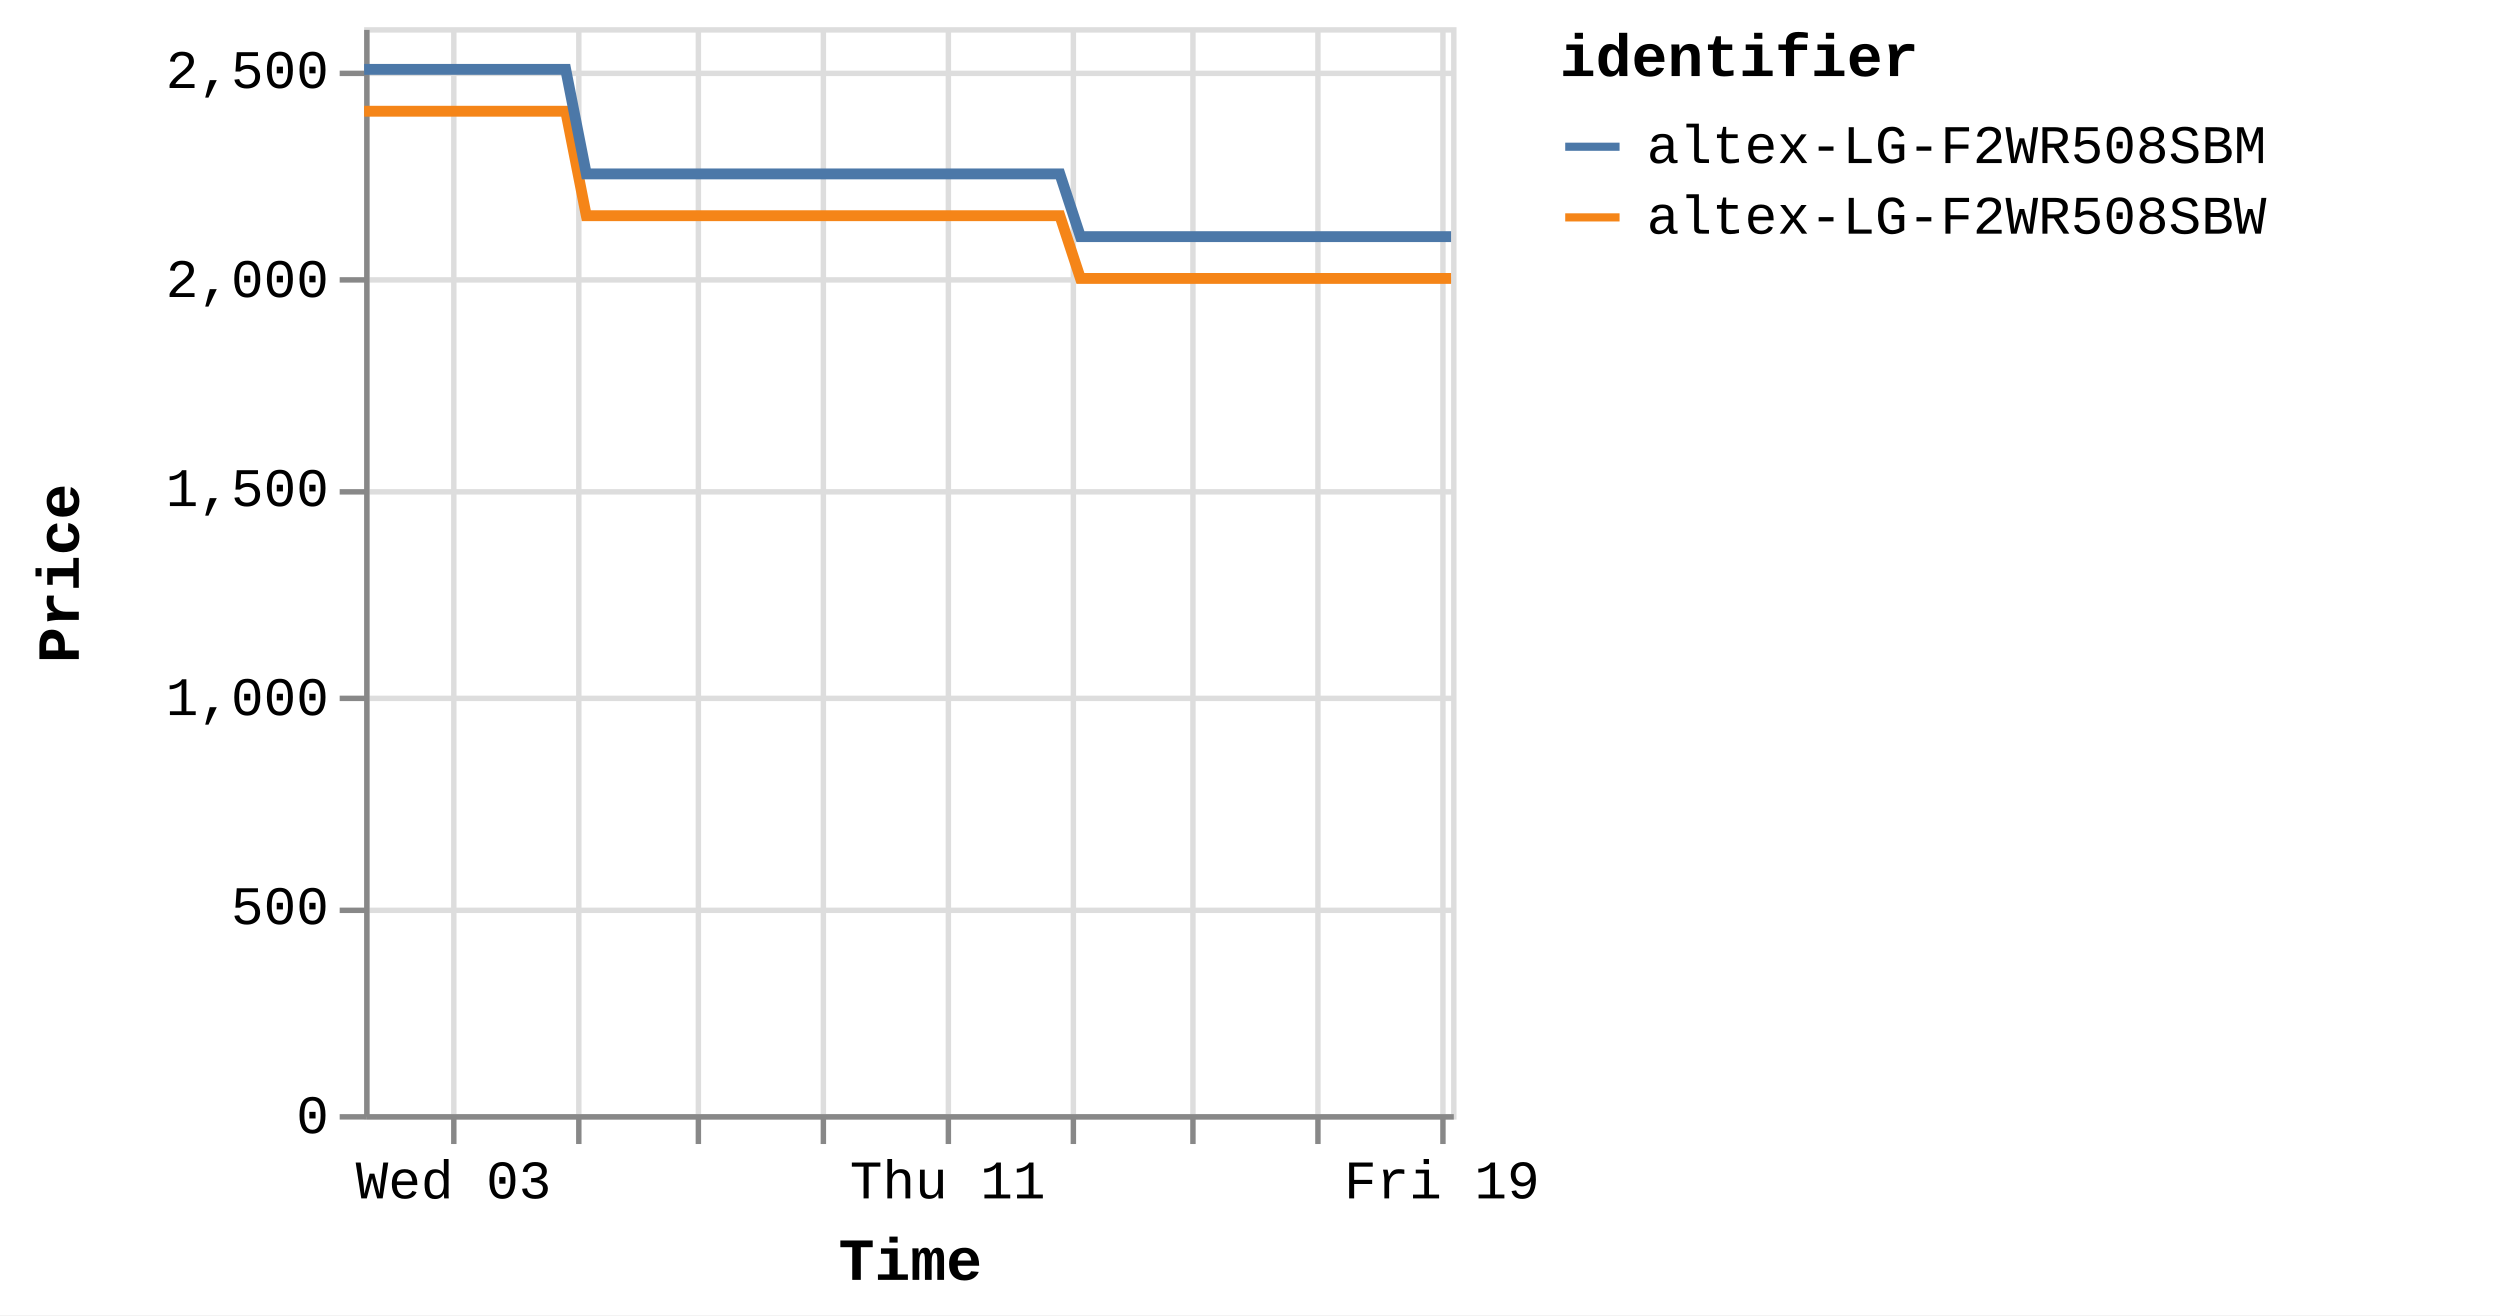
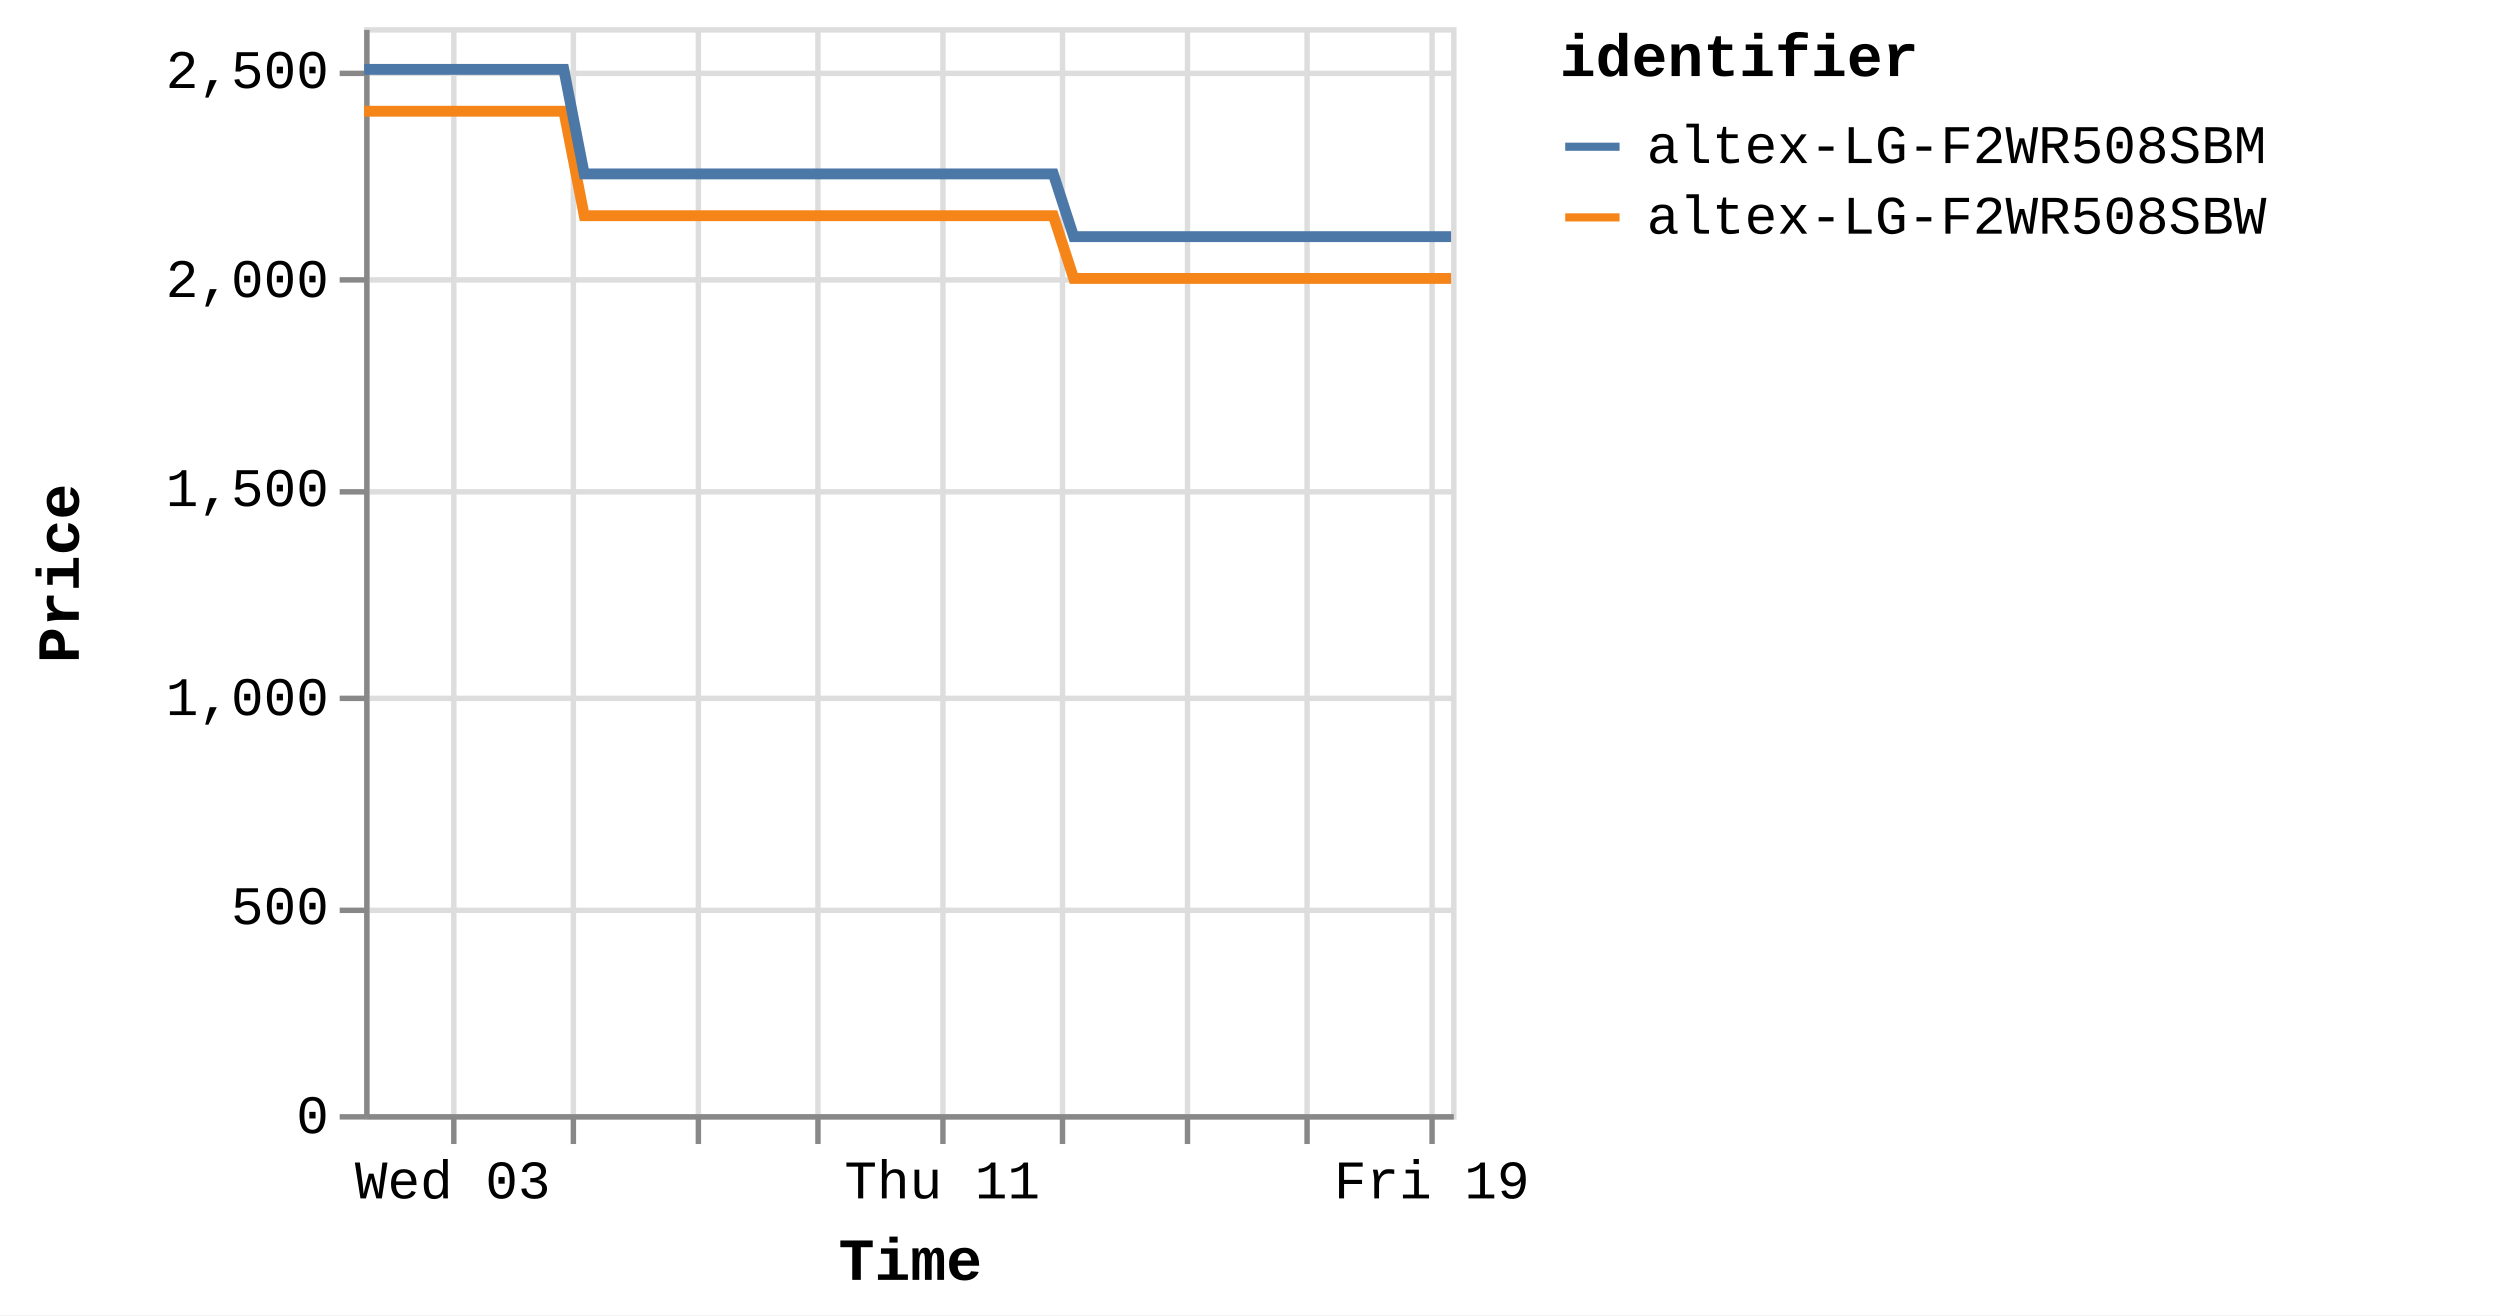
<svg xmlns="http://www.w3.org/2000/svg" version="1.1" class="marks" width="460" height="242" viewBox="0 0 460 242">
  <rect width="460" height="242" fill="white" />
  <g fill="none" stroke-miterlimit="10" transform="translate(67,5)">
    <g class="mark-group role-frame root" role="graphics-object" aria-roledescription="group mark container">
      <g transform="translate(0,0)">
        <path class="background" aria-hidden="true" d="M0.5,0.5h200v200h-200Z" stroke="#ddd" />
        <g>
          <g class="mark-group role-axis" aria-hidden="true">
            <g transform="translate(0.5,200.5)">
              <path class="background" aria-hidden="true" d="M0,0h0v0h0Z" pointer-events="none" />
              <g>
                <g class="mark-rule role-axis-grid" pointer-events="none">
                  <line transform="translate(16,-200)" x2="0" y2="200" stroke="#ddd" stroke-width="1" opacity="1" />
-                   <line transform="translate(39,-200)" x2="0" y2="200" stroke="#ddd" stroke-width="1" opacity="1" />
+                   <line transform="translate(38,-200)" x2="0" y2="200" stroke="#ddd" stroke-width="1" opacity="1" />
                  <line transform="translate(61,-200)" x2="0" y2="200" stroke="#ddd" stroke-width="1" opacity="1" />
-                   <line transform="translate(84,-200)" x2="0" y2="200" stroke="#ddd" stroke-width="1" opacity="1" />
-                   <line transform="translate(107,-200)" x2="0" y2="200" stroke="#ddd" stroke-width="1" opacity="1" />
-                   <line transform="translate(130,-200)" x2="0" y2="200" stroke="#ddd" stroke-width="1" opacity="1" />
-                   <line transform="translate(152,-200)" x2="0" y2="200" stroke="#ddd" stroke-width="1" opacity="1" />
-                   <line transform="translate(175,-200)" x2="0" y2="200" stroke="#ddd" stroke-width="1" opacity="1" />
-                   <line transform="translate(198,-200)" x2="0" y2="200" stroke="#ddd" stroke-width="1" opacity="1" />
+                   <line transform="translate(83,-200)" x2="0" y2="200" stroke="#ddd" stroke-width="1" opacity="1" />
+                   <line transform="translate(106,-200)" x2="0" y2="200" stroke="#ddd" stroke-width="1" opacity="1" />
+                   <line transform="translate(128,-200)" x2="0" y2="200" stroke="#ddd" stroke-width="1" opacity="1" />
+                   <line transform="translate(151,-200)" x2="0" y2="200" stroke="#ddd" stroke-width="1" opacity="1" />
+                   <line transform="translate(173,-200)" x2="0" y2="200" stroke="#ddd" stroke-width="1" opacity="1" />
+                   <line transform="translate(196,-200)" x2="0" y2="200" stroke="#ddd" stroke-width="1" opacity="1" />
                </g>
              </g>
              <path class="foreground" aria-hidden="true" d="" pointer-events="none" display="none" />
            </g>
          </g>
          <g class="mark-group role-axis" aria-hidden="true">
            <g transform="translate(0.5,0.5)">
              <path class="background" aria-hidden="true" d="M0,0h0v0h0Z" pointer-events="none" />
              <g>
                <g class="mark-rule role-axis-grid" pointer-events="none">
                  <line transform="translate(0,200)" x2="200" y2="0" stroke="#ddd" stroke-width="1" opacity="1" />
                  <line transform="translate(0,162)" x2="200" y2="0" stroke="#ddd" stroke-width="1" opacity="1" />
                  <line transform="translate(0,123)" x2="200" y2="0" stroke="#ddd" stroke-width="1" opacity="1" />
                  <line transform="translate(0,85)" x2="200" y2="0" stroke="#ddd" stroke-width="1" opacity="1" />
                  <line transform="translate(0,46)" x2="200" y2="0" stroke="#ddd" stroke-width="1" opacity="1" />
                  <line transform="translate(0,8)" x2="200" y2="0" stroke="#ddd" stroke-width="1" opacity="1" />
                </g>
              </g>
              <path class="foreground" aria-hidden="true" d="" pointer-events="none" display="none" />
            </g>
          </g>
-           <g class="mark-group role-axis" role="graphics-symbol" aria-roledescription="axis" aria-label="X-axis titled 'Time' for a time scale with values from Monday, 01 January 2024, 2:19:43 PM to Friday, 19 January 2024, 4:39:43 AM">
+           <g class="mark-group role-axis" role="graphics-symbol" aria-roledescription="axis" aria-label="X-axis titled 'Time' for a time scale with values from Monday, 01 January 2024, 2:19:43 PM to Friday, 19 January 2024, 8:39:50 AM">
            <g transform="translate(0.5,200.5)">
              <path class="background" aria-hidden="true" d="M0,0h0v0h0Z" pointer-events="none" />
              <g>
                <g class="mark-rule role-axis-tick" pointer-events="none">
                  <line transform="translate(16,0)" x2="0" y2="5" stroke="#888" stroke-width="1" opacity="1" />
-                   <line transform="translate(39,0)" x2="0" y2="5" stroke="#888" stroke-width="1" opacity="1" />
+                   <line transform="translate(38,0)" x2="0" y2="5" stroke="#888" stroke-width="1" opacity="1" />
                  <line transform="translate(61,0)" x2="0" y2="5" stroke="#888" stroke-width="1" opacity="1" />
-                   <line transform="translate(84,0)" x2="0" y2="5" stroke="#888" stroke-width="1" opacity="1" />
-                   <line transform="translate(107,0)" x2="0" y2="5" stroke="#888" stroke-width="1" opacity="1" />
-                   <line transform="translate(130,0)" x2="0" y2="5" stroke="#888" stroke-width="1" opacity="1" />
-                   <line transform="translate(152,0)" x2="0" y2="5" stroke="#888" stroke-width="1" opacity="1" />
-                   <line transform="translate(175,0)" x2="0" y2="5" stroke="#888" stroke-width="1" opacity="1" />
-                   <line transform="translate(198,0)" x2="0" y2="5" stroke="#888" stroke-width="1" opacity="1" />
+                   <line transform="translate(83,0)" x2="0" y2="5" stroke="#888" stroke-width="1" opacity="1" />
+                   <line transform="translate(106,0)" x2="0" y2="5" stroke="#888" stroke-width="1" opacity="1" />
+                   <line transform="translate(128,0)" x2="0" y2="5" stroke="#888" stroke-width="1" opacity="1" />
+                   <line transform="translate(151,0)" x2="0" y2="5" stroke="#888" stroke-width="1" opacity="1" />
+                   <line transform="translate(173,0)" x2="0" y2="5" stroke="#888" stroke-width="1" opacity="1" />
+                   <line transform="translate(196,0)" x2="0" y2="5" stroke="#888" stroke-width="1" opacity="1" />
                </g>
                <g class="mark-text role-axis-label" pointer-events="none">
-                   <text text-anchor="middle" transform="translate(15.94539,15)" font-family="Liberation Mono" font-size="10px" fill="#000" opacity="1">Wed 03</text>
-                   <text text-anchor="middle" transform="translate(38.67625,15)" font-family="Liberation Mono" font-size="10px" fill="#000" opacity="0">Fri 05</text>
-                   <text text-anchor="middle" transform="translate(61.40711,15)" font-family="Liberation Mono" font-size="10px" fill="#000" opacity="0">Jan 07</text>
-                   <text text-anchor="middle" transform="translate(84.13796,15)" font-family="Liberation Mono" font-size="10px" fill="#000" opacity="0">Tue 09</text>
-                   <text text-anchor="middle" transform="translate(106.8688,15)" font-family="Liberation Mono" font-size="10px" fill="#000" opacity="1">Thu 11</text>
-                   <text text-anchor="middle" transform="translate(129.5997,15)" font-family="Liberation Mono" font-size="10px" fill="#000" opacity="0">Sat 13</text>
-                   <text text-anchor="middle" transform="translate(152.3305,15)" font-family="Liberation Mono" font-size="10px" fill="#000" opacity="0">Mon 15</text>
-                   <text text-anchor="middle" transform="translate(175.0614,15)" font-family="Liberation Mono" font-size="10px" fill="#000" opacity="0">Wed 17</text>
-                   <text text-anchor="middle" transform="translate(197.7923,15)" font-family="Liberation Mono" font-size="10px" fill="#000" opacity="1">Fri 19</text>
+                   <text text-anchor="middle" transform="translate(15.79571,15)" font-family="Liberation Mono" font-size="10px" fill="#000" opacity="1">Wed 03</text>
+                   <text text-anchor="middle" transform="translate(38.31319,15)" font-family="Liberation Mono" font-size="10px" fill="#000" opacity="0">Fri 05</text>
+                   <text text-anchor="middle" transform="translate(60.83067,15)" font-family="Liberation Mono" font-size="10px" fill="#000" opacity="0">Jan 07</text>
+                   <text text-anchor="middle" transform="translate(83.34815,15)" font-family="Liberation Mono" font-size="10px" fill="#000" opacity="0">Tue 09</text>
+                   <text text-anchor="middle" transform="translate(105.8656,15)" font-family="Liberation Mono" font-size="10px" fill="#000" opacity="1">Thu 11</text>
+                   <text text-anchor="middle" transform="translate(128.3831,15)" font-family="Liberation Mono" font-size="10px" fill="#000" opacity="0">Sat 13</text>
+                   <text text-anchor="middle" transform="translate(150.9006,15)" font-family="Liberation Mono" font-size="10px" fill="#000" opacity="0">Mon 15</text>
+                   <text text-anchor="middle" transform="translate(173.4181,15)" font-family="Liberation Mono" font-size="10px" fill="#000" opacity="0">Wed 17</text>
+                   <text text-anchor="middle" transform="translate(195.9355,15)" font-family="Liberation Mono" font-size="10px" fill="#000" opacity="1">Fri 19</text>
                </g>
                <g class="mark-rule role-axis-domain" pointer-events="none">
                  <line transform="translate(0,0)" x2="200" y2="0" stroke="#888" stroke-width="1" opacity="1" />
                </g>
                <g class="mark-text role-axis-title" pointer-events="none">
                  <text text-anchor="middle" transform="translate(100,30)" font-family="Liberation Mono" font-size="11px" font-weight="bold" fill="#000" opacity="1">Time</text>
                </g>
              </g>
              <path class="foreground" aria-hidden="true" d="" pointer-events="none" display="none" />
            </g>
          </g>
          <g class="mark-group role-axis" role="graphics-symbol" aria-roledescription="axis" aria-label="Y-axis titled 'Price' for a linear scale with values from 0 to 2,600">
            <g transform="translate(0.5,0.5)">
              <path class="background" aria-hidden="true" d="M0,0h0v0h0Z" pointer-events="none" />
              <g>
                <g class="mark-rule role-axis-tick" pointer-events="none">
                  <line transform="translate(0,200)" x2="-5" y2="0" stroke="#888" stroke-width="1" opacity="1" />
                  <line transform="translate(0,162)" x2="-5" y2="0" stroke="#888" stroke-width="1" opacity="1" />
                  <line transform="translate(0,123)" x2="-5" y2="0" stroke="#888" stroke-width="1" opacity="1" />
                  <line transform="translate(0,85)" x2="-5" y2="0" stroke="#888" stroke-width="1" opacity="1" />
                  <line transform="translate(0,46)" x2="-5" y2="0" stroke="#888" stroke-width="1" opacity="1" />
                  <line transform="translate(0,8)" x2="-5" y2="0" stroke="#888" stroke-width="1" opacity="1" />
                </g>
                <g class="mark-text role-axis-label" pointer-events="none">
                  <text text-anchor="end" transform="translate(-7,203)" font-family="Liberation Mono" font-size="10px" fill="#000" opacity="1">0</text>
                  <text text-anchor="end" transform="translate(-7,164.5385)" font-family="Liberation Mono" font-size="10px" fill="#000" opacity="1">500</text>
                  <text text-anchor="end" transform="translate(-7,126.0769)" font-family="Liberation Mono" font-size="10px" fill="#000" opacity="1">1,000</text>
                  <text text-anchor="end" transform="translate(-7,87.61538)" font-family="Liberation Mono" font-size="10px" fill="#000" opacity="1">1,500</text>
                  <text text-anchor="end" transform="translate(-7,49.15385)" font-family="Liberation Mono" font-size="10px" fill="#000" opacity="1">2,000</text>
                  <text text-anchor="end" transform="translate(-7,10.69231)" font-family="Liberation Mono" font-size="10px" fill="#000" opacity="1">2,500</text>
                </g>
                <g class="mark-rule role-axis-domain" pointer-events="none">
                  <line transform="translate(0,200)" x2="0" y2="-200" stroke="#888" stroke-width="1" opacity="1" />
                </g>
                <g class="mark-text role-axis-title" pointer-events="none">
                  <text text-anchor="middle" transform="translate(-51,100) rotate(-90) translate(0,-2)" font-family="Liberation Mono" font-size="11px" font-weight="bold" fill="#000" opacity="1">Price</text>
                </g>
              </g>
              <path class="foreground" aria-hidden="true" d="" pointer-events="none" display="none" />
            </g>
          </g>
          <g class="mark-group role-scope pathgroup" role="graphics-object" aria-roledescription="group mark container">
            <g transform="translate(0,0)">
              <path class="background" aria-hidden="true" d="M0,0h200v200h-200Z" />
              <g>
                <g class="mark-line role-mark marks" role="graphics-object" aria-roledescription="line mark container">
-                   <path aria-label="Time: Jan 01, 2024; Price: 2399; identifier: altex-LG-F2WR508SBW" role="graphics-symbol" aria-roledescription="line mark" d="M0,15.462L1.19,15.462L2.99,15.462L6.778,15.462L8.675,15.462L10.666,15.462L12.475,15.462L14.354,15.462L18.144,15.462L20.039,15.462L22.033,15.462L23.844,15.462L25.717,15.462L29.51,15.462L31.407,15.462L33.395,15.462L35.222,15.462L37.087,15.462L40.881,34.692L42.773,34.692L44.762,34.692L46.582,34.692L48.449,34.692L52.243,34.692L54.134,34.692L56.119,34.692L57.938,34.692L59.815,34.692L63.616,34.692L65.499,34.692L67.483,34.692L69.304,34.692L71.181,34.692L74.98,34.692L76.879,34.692L78.872,34.692L80.684,34.692L82.544,34.692L86.349,34.692L88.24,34.692L90.257,34.692L92.053,34.692L93.912,34.692L97.713,34.692L99.607,34.692L101.602,34.692L103.41,34.692L105.277,34.692L109.075,34.692L110.971,34.692L112.97,34.692L114.782,34.692L116.643,34.692L120.439,34.692L122.337,34.692L124.327,34.692L126.143,34.692L128.01,34.692L131.8,46.231L133.691,46.231L135.675,46.231L137.496,46.231L139.372,46.231L143.173,46.231L145.056,46.231L147.039,46.231L148.858,46.231L150.738,46.231L154.54,46.231L156.437,46.231L158.438,46.231L160.245,46.231L162.104,46.231L165.901,46.231L167.804,46.231L169.798,46.231L171.613,46.231L173.47,46.231L177.267,46.231L179.169,46.231L181.165,46.231L182.975,46.231L184.835,46.231L188.63,46.231L190.527,46.231L192.525,46.231L194.333,46.231L196.205,46.231L199.999,46.231" stroke="#f58518" stroke-width="2" />
+                   <path aria-label="Time: Jan 01, 2024; Price: 2399; identifier: altex-LG-F2WR508SBW" role="graphics-symbol" aria-roledescription="line mark" d="M0,15.462L1.179,15.462L2.962,15.462L6.714,15.462L8.593,15.462L10.565,15.462L12.358,15.462L14.219,15.462L17.974,15.462L19.851,15.462L21.826,15.462L23.62,15.462L25.475,15.462L29.233,15.462L31.112,15.462L33.082,15.462L34.891,15.462L36.739,15.462L40.497,34.692L42.372,34.692L44.342,34.692L46.145,34.692L47.995,34.692L51.752,34.692L53.626,34.692L55.592,34.692L57.394,34.692L59.253,34.692L63.019,34.692L64.884,34.692L66.85,34.692L68.654,34.692L70.513,34.692L74.276,34.692L76.157,34.692L78.131,34.692L79.927,34.692L81.769,34.692L85.538,34.692L87.412,34.692L89.41,34.692L91.188,34.692L93.03,34.692L96.796,34.692L98.672,34.692L100.648,34.692L102.439,34.692L104.289,34.692L108.051,34.692L109.929,34.692L111.909,34.692L113.705,34.692L115.548,34.692L119.309,34.692L121.188,34.692L123.159,34.692L124.959,34.692L126.808,34.692L130.562,46.231L132.436,46.231L134.402,46.231L136.206,46.231L138.064,46.231L141.829,46.231L143.694,46.231L145.659,46.231L147.46,46.231L149.323,46.231L153.09,46.231L154.969,46.231L156.95,46.231L158.741,46.231L160.582,46.231L164.343,46.231L166.228,46.231L168.204,46.231L170.002,46.231L171.841,46.231L175.603,46.231L177.487,46.231L179.465,46.231L181.257,46.231L183.1,46.231L186.859,46.231L188.738,46.231L190.718,46.231L192.509,46.231L194.363,46.231L198.122,46.231L200,46.231" stroke="#f58518" stroke-width="2" />
                </g>
              </g>
              <path class="foreground" aria-hidden="true" d="" display="none" />
            </g>
            <g transform="translate(0,0)">
              <path class="background" aria-hidden="true" d="M0,0h200v200h-200Z" />
              <g>
                <g class="mark-line role-mark marks" role="graphics-object" aria-roledescription="line mark container">
-                   <path aria-label="Time: Jan 01, 2024; Price: 2499; identifier: altex-LG-F2WR508SBM" role="graphics-symbol" aria-roledescription="line mark" d="M0.001,7.769L1.19,7.769L2.99,7.769L6.779,7.769L8.675,7.769L10.666,7.769L12.476,7.769L14.354,7.769L18.145,7.769L20.04,7.769L22.034,7.769L23.844,7.769L25.717,7.769L29.51,7.769L31.407,7.769L33.395,7.769L35.222,7.769L37.089,7.769L40.881,27L42.773,27L44.763,27L46.582,27L48.45,27L52.243,27L54.135,27L56.119,27L57.938,27L59.815,27L63.616,27L65.499,27L67.484,27L69.305,27L71.181,27L74.98,27L76.879,27L78.872,27L80.685,27L82.545,27L86.349,27L88.241,27L90.258,27L92.053,27L93.912,27L97.713,27L99.608,27L101.602,27L103.41,27L105.278,27L109.076,27L110.971,27L112.971,27L114.783,27L116.643,27L120.44,27L122.337,27L124.327,27L126.143,27L128.01,27L131.8,38.538L133.691,38.538L135.676,38.538L137.497,38.538L139.373,38.538L143.173,38.538L145.056,38.538L147.04,38.538L148.858,38.538L150.739,38.538L154.541,38.538L156.437,38.538L158.438,38.538L160.246,38.538L162.104,38.538L165.901,38.538L167.804,38.538L169.798,38.538L171.616,38.538L173.47,38.538L177.267,38.538L179.17,38.538L181.166,38.538L182.975,38.538L184.835,38.538L188.631,38.538L190.527,38.538L192.525,38.538L194.333,38.538L196.206,38.538L200,38.538" stroke="#4c78a8" stroke-width="2" />
+                   <path aria-label="Time: Jan 01, 2024; Price: 2499; identifier: altex-LG-F2WR508SBM" role="graphics-symbol" aria-roledescription="line mark" d="M0.001,7.769L1.179,7.769L2.962,7.769L6.715,7.769L8.593,7.769L10.566,7.769L12.358,7.769L14.219,7.769L17.974,7.769L19.852,7.769L21.827,7.769L23.62,7.769L25.476,7.769L29.233,7.769L31.112,7.769L33.082,7.769L34.891,7.769L36.741,7.769L40.498,27L42.372,27L44.342,27L46.145,27L47.995,27L51.753,27L53.626,27L55.593,27L57.394,27L59.254,27L63.019,27L64.885,27L66.85,27L68.654,27L70.513,27L74.276,27L76.158,27L78.132,27L79.927,27L81.77,27L85.539,27L87.413,27L89.41,27L91.189,27L93.031,27L96.796,27L98.673,27L100.648,27L102.439,27L104.29,27L108.052,27L109.929,27L111.91,27L113.705,27L115.548,27L119.309,27L121.189,27L123.16,27L124.959,27L126.808,27L130.563,38.538L132.436,38.538L134.402,38.538L136.206,38.538L138.064,38.538L141.829,38.538L143.695,38.538L145.66,38.538L147.461,38.538L149.324,38.538L153.09,38.538L154.969,38.538L156.951,38.538L158.741,38.538L160.582,38.538L164.344,38.538L166.229,38.538L168.204,38.538L170.005,38.538L171.841,38.538L175.603,38.538L177.488,38.538L179.465,38.538L181.258,38.538L183.1,38.538L186.861,38.538L188.739,38.538L190.718,38.538L192.509,38.538L194.364,38.538L198.123,38.538L200,38.538" stroke="#4c78a8" stroke-width="2" />
                </g>
              </g>
              <path class="foreground" aria-hidden="true" d="" display="none" />
            </g>
          </g>
          <g class="mark-group role-legend" role="graphics-symbol" aria-roledescription="legend" aria-label="Symbol legend titled 'identifier' for stroke color with 2 values: altex-LG-F2WR508SBM, altex-LG-F2WR508SBW">
            <g transform="translate(220,0)">
              <path class="background" aria-hidden="true" d="M0,0h168v40h-168Z" pointer-events="none" />
              <g>
                <g class="mark-group role-legend-entry">
                  <g transform="translate(0,16)">
                    <path class="background" aria-hidden="true" d="M0,0h0v0h0Z" pointer-events="none" />
                    <g>
                      <g class="mark-group role-scope" role="graphics-object" aria-roledescription="group mark container">
                        <g transform="translate(0,0)">
                          <path class="background" aria-hidden="true" d="M0,0h168v11h-168Z" pointer-events="none" opacity="1" />
                          <g>
                            <g class="mark-symbol role-legend-symbol" pointer-events="none">
                              <path transform="translate(6,6)" d="M-5,0L5,0" stroke="#4c78a8" stroke-width="1.5" opacity="1" />
                            </g>
                            <g class="mark-text role-legend-label" pointer-events="none">
                              <text text-anchor="start" transform="translate(16,9)" font-family="Liberation Mono" font-size="10px" fill="#000" opacity="1">altex-LG-F2WR508SBM</text>
                            </g>
                          </g>
                          <path class="foreground" aria-hidden="true" d="" pointer-events="none" display="none" />
                        </g>
                        <g transform="translate(0,13)">
                          <path class="background" aria-hidden="true" d="M0,0h168v11h-168Z" pointer-events="none" opacity="1" />
                          <g>
                            <g class="mark-symbol role-legend-symbol" pointer-events="none">
                              <path transform="translate(6,6)" d="M-5,0L5,0" stroke="#f58518" stroke-width="1.5" opacity="1" />
                            </g>
                            <g class="mark-text role-legend-label" pointer-events="none">
                              <text text-anchor="start" transform="translate(16,9)" font-family="Liberation Mono" font-size="10px" fill="#000" opacity="1">altex-LG-F2WR508SBW</text>
                            </g>
                          </g>
                          <path class="foreground" aria-hidden="true" d="" pointer-events="none" display="none" />
                        </g>
                      </g>
                    </g>
                    <path class="foreground" aria-hidden="true" d="" pointer-events="none" display="none" />
                  </g>
                </g>
                <g class="mark-text role-legend-title" pointer-events="none">
                  <text text-anchor="start" transform="translate(0,9)" font-family="Liberation Mono" font-size="11px" font-weight="bold" fill="#000" opacity="1">identifier</text>
                </g>
              </g>
              <path class="foreground" aria-hidden="true" d="" pointer-events="none" display="none" />
            </g>
          </g>
        </g>
        <path class="foreground" aria-hidden="true" d="" display="none" />
      </g>
    </g>
  </g>
</svg>
